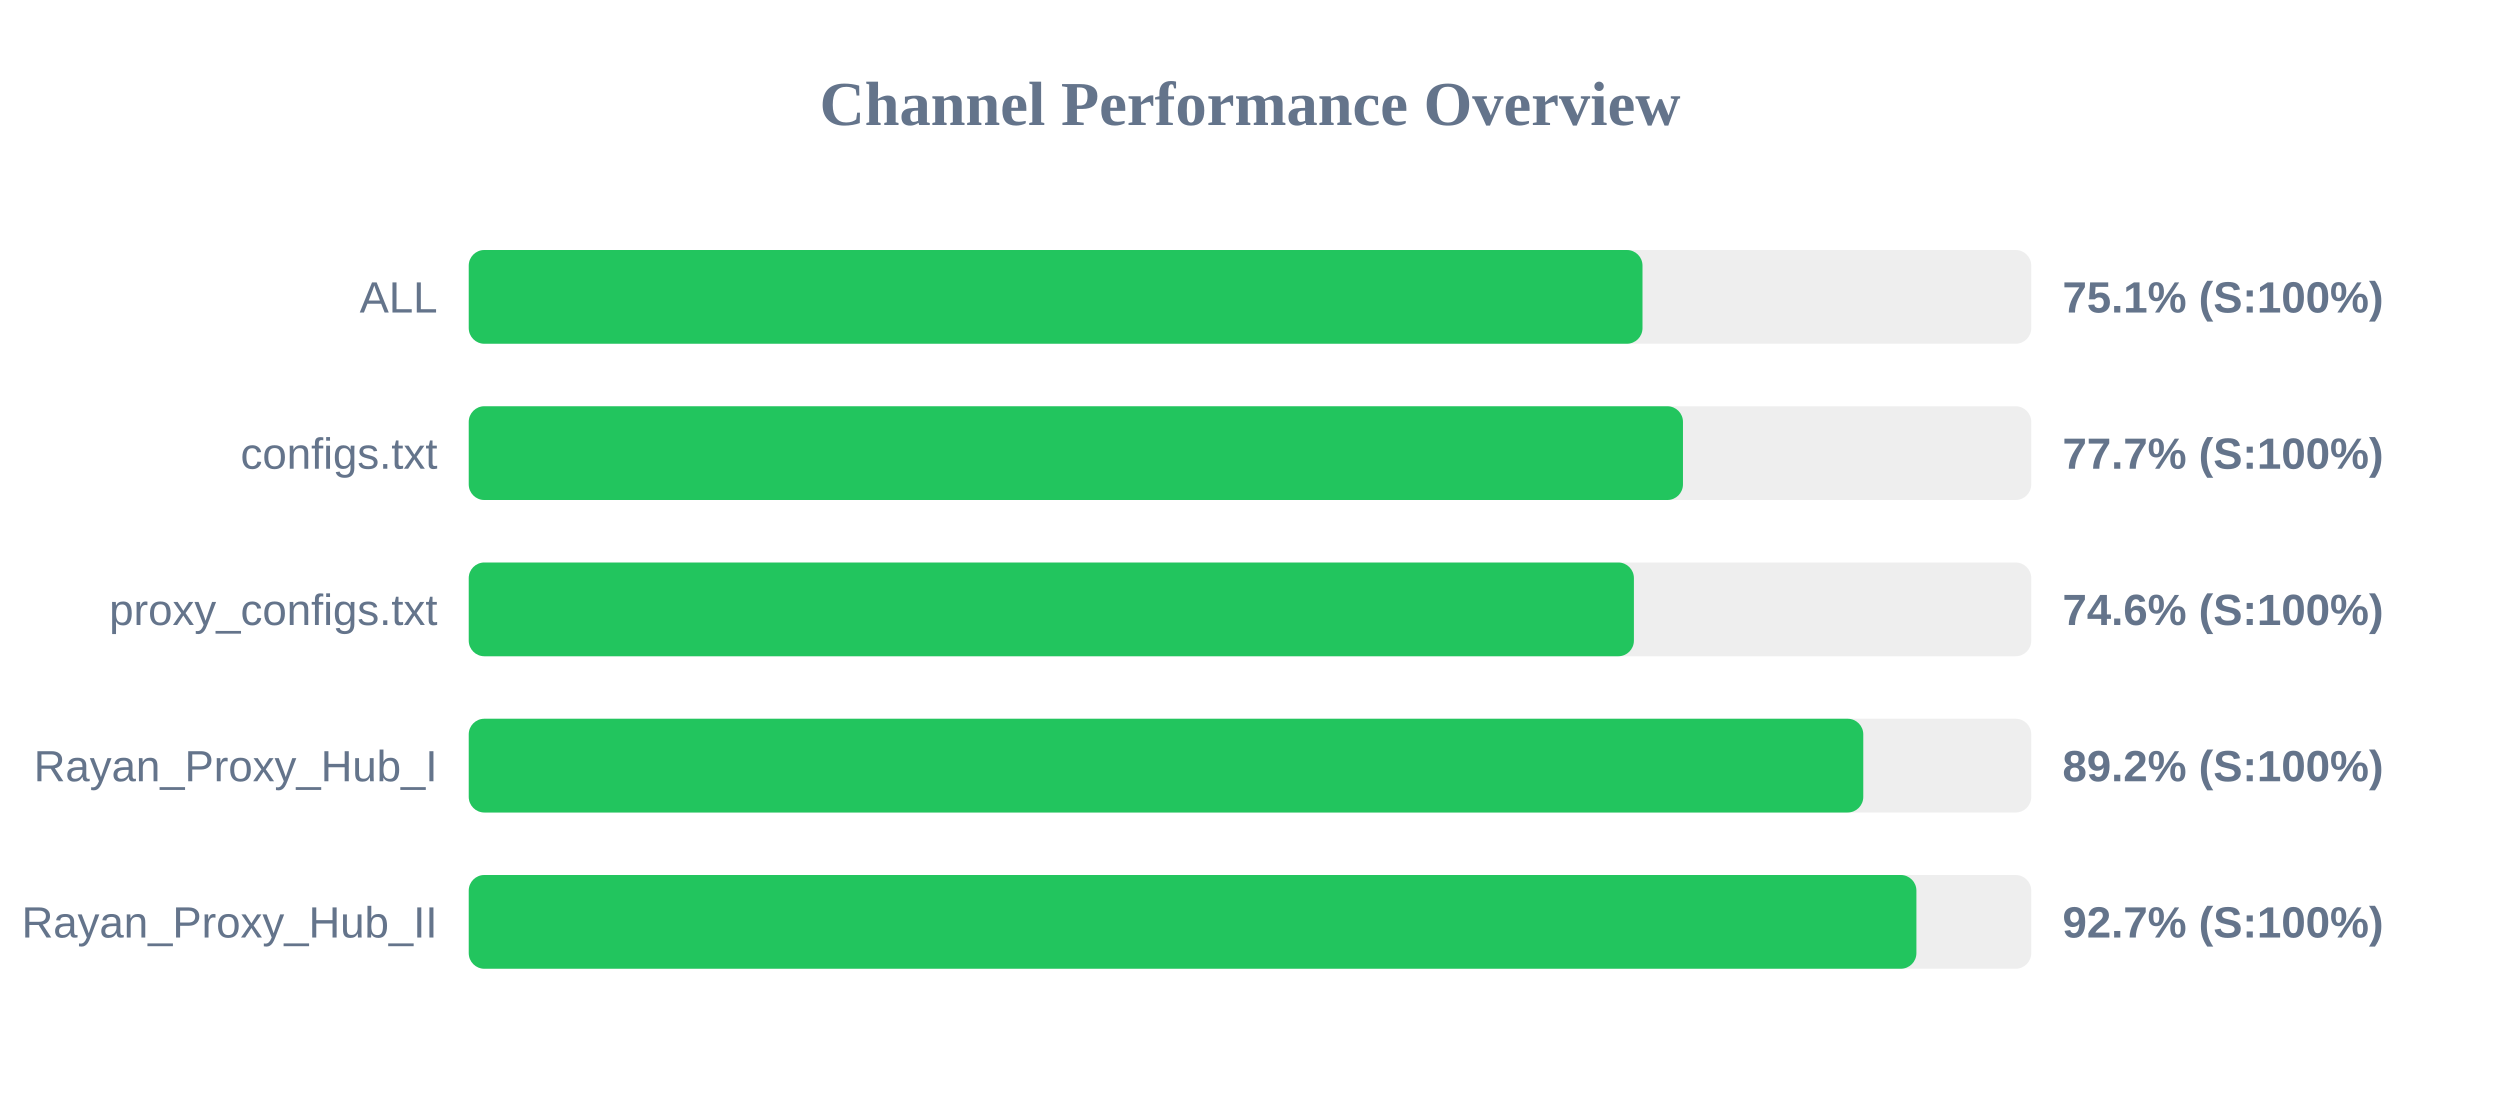
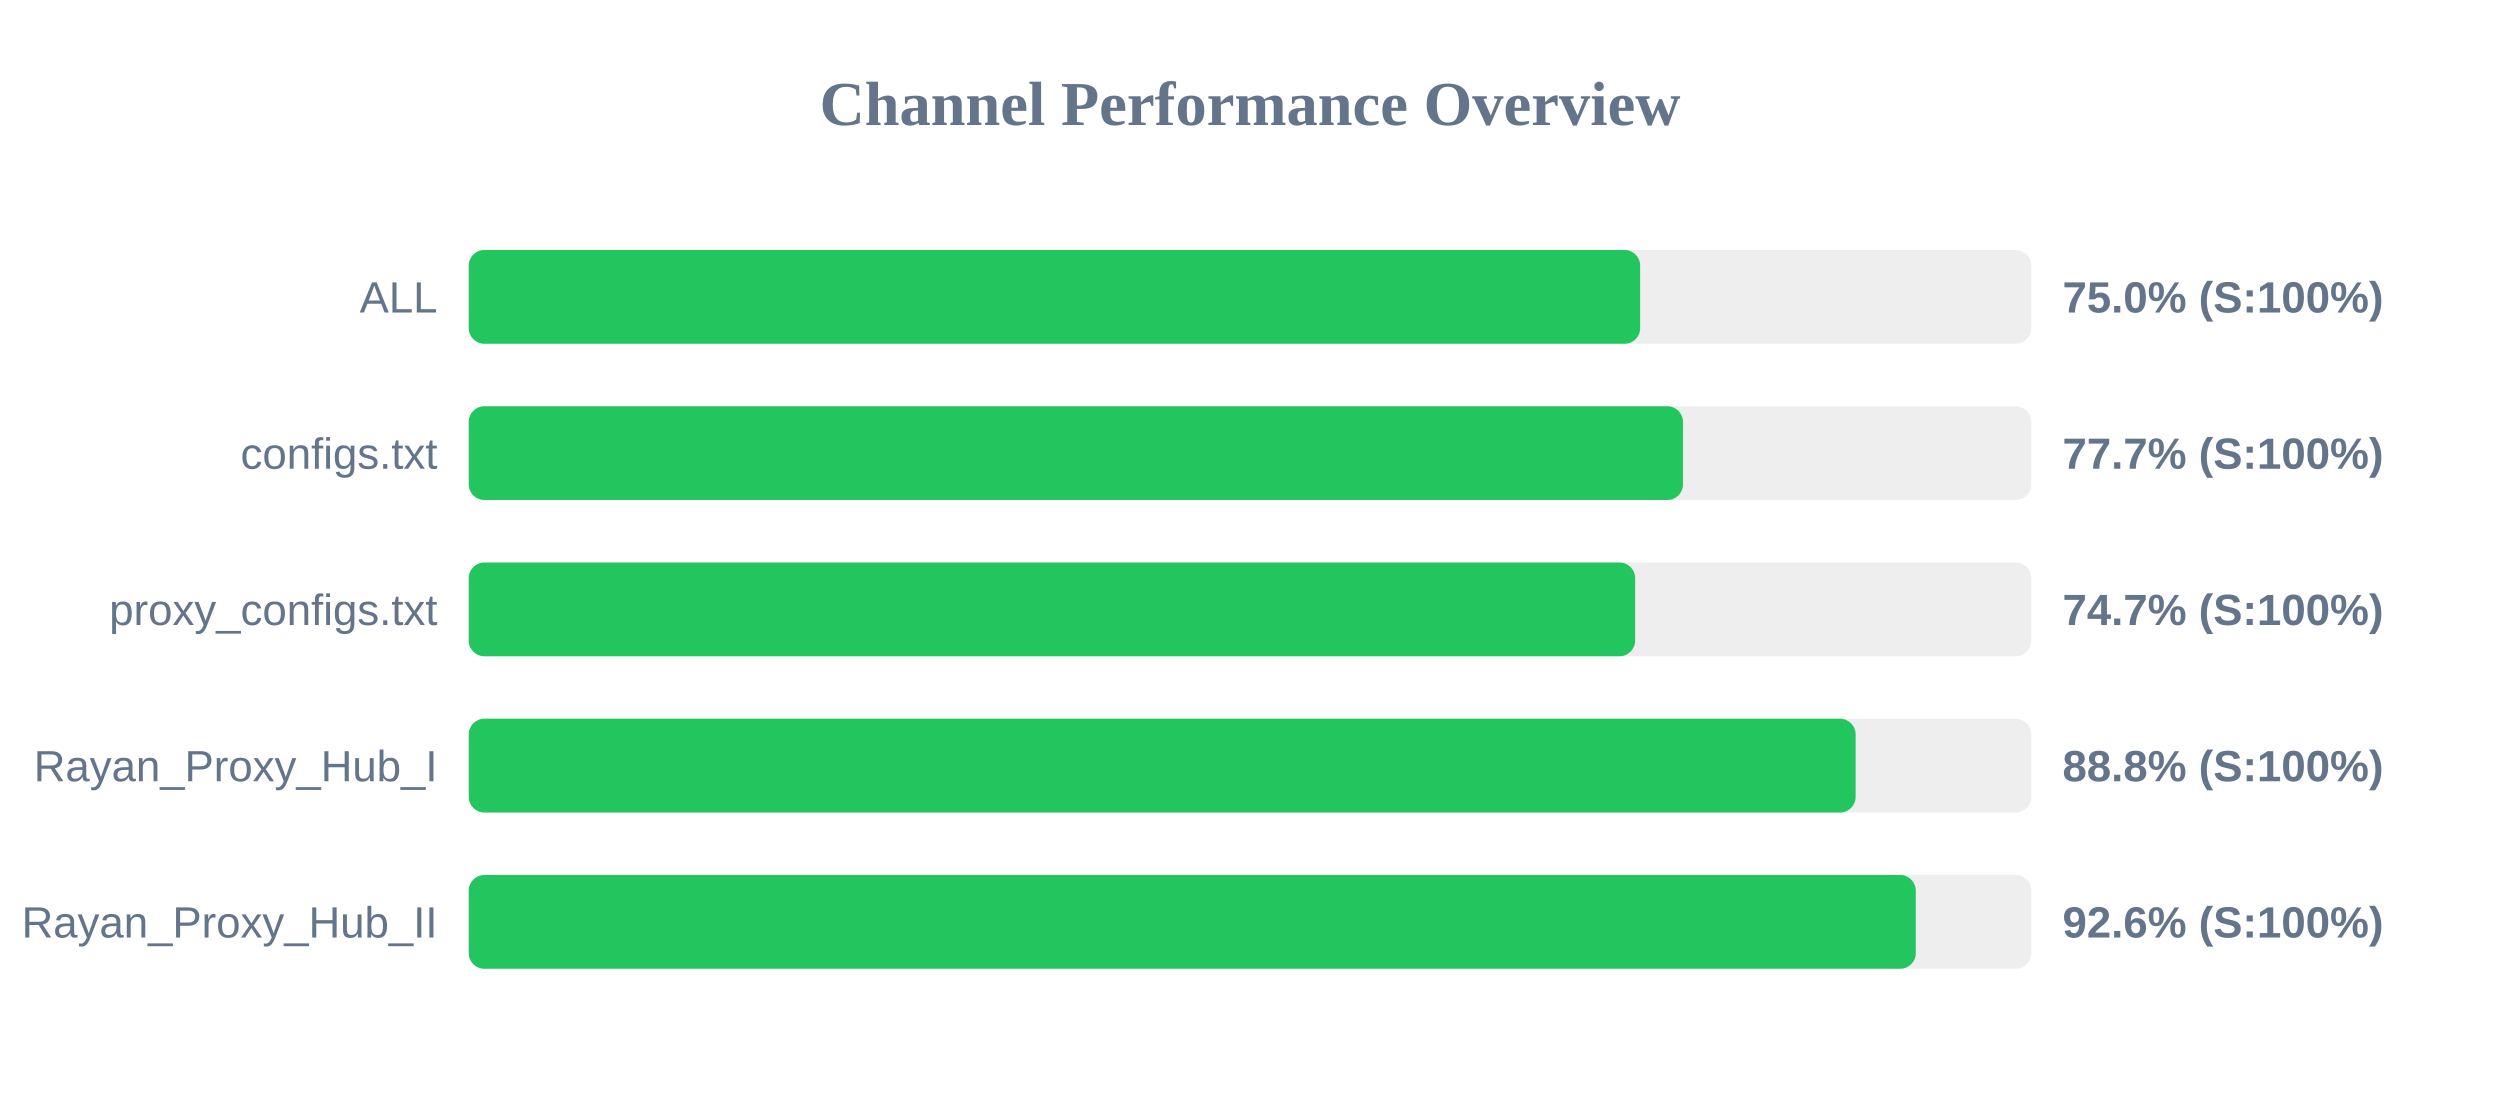
<svg xmlns="http://www.w3.org/2000/svg" width="800" height="350" version="1.1">
  <style>
        .row { font: 14px Arial; fill: #64748b; }
        .score { font: bold 14px Arial; fill: #64748b; }
    </style>
  <text x="400" y="40" text-anchor="middle" font-size="20px" font-weight="bold" fill="#64748b">Channel Performance Overview</text>
  <rect x="150" y="80" width="500" height="30" fill="#eee" rx="5" />
-   <rect x="150" y="80" width="375.6" height="30" fill="#22c55e" rx="5" />
+   <rect x="150" y="80" width="374.85" height="30" fill="#22c55e" rx="5" />
  <text x="140" y="100" text-anchor="end" class="row">ALL</text>
-   <text x="660" y="100" text-anchor="start" class="score">75.1% (S:100%)</text>
+   <text x="660" y="100" text-anchor="start" class="score">75.0% (S:100%)</text>
  <rect x="150" y="130" width="500" height="30" fill="#eee" rx="5" />
  <rect x="150" y="130" width="388.55" height="30" fill="#22c55e" rx="5" />
  <text x="140" y="150" text-anchor="end" class="row">configs.txt</text>
  <text x="660" y="150" text-anchor="start" class="score">77.7% (S:100%)</text>
  <rect x="150" y="180" width="500" height="30" fill="#eee" rx="5" />
-   <rect x="150" y="180" width="372.85" height="30" fill="#22c55e" rx="5" />
+   <rect x="150" y="180" width="373.25" height="30" fill="#22c55e" rx="5" />
  <text x="140" y="200" text-anchor="end" class="row">proxy_configs.txt</text>
-   <text x="660" y="200" text-anchor="start" class="score">74.6% (S:100%)</text>
+   <text x="660" y="200" text-anchor="start" class="score">74.7% (S:100%)</text>
  <rect x="150" y="230" width="500" height="30" fill="#eee" rx="5" />
-   <rect x="150" y="230" width="446.25" height="30" fill="#22c55e" rx="5" />
+   <rect x="150" y="230" width="443.8" height="30" fill="#22c55e" rx="5" />
  <text x="140" y="250" text-anchor="end" class="row">Rayan_Proxy_Hub_I</text>
-   <text x="660" y="250" text-anchor="start" class="score">89.2% (S:100%)</text>
+   <text x="660" y="250" text-anchor="start" class="score">88.8% (S:100%)</text>
  <rect x="150" y="280" width="500" height="30" fill="#eee" rx="5" />
-   <rect x="150" y="280" width="463.25" height="30" fill="#22c55e" rx="5" />
+   <rect x="150" y="280" width="463.05" height="30" fill="#22c55e" rx="5" />
  <text x="140" y="300" text-anchor="end" class="row">Rayan_Proxy_Hub_II</text>
-   <text x="660" y="300" text-anchor="start" class="score">92.7% (S:100%)</text>
+   <text x="660" y="300" text-anchor="start" class="score">92.6% (S:100%)</text>
</svg>
